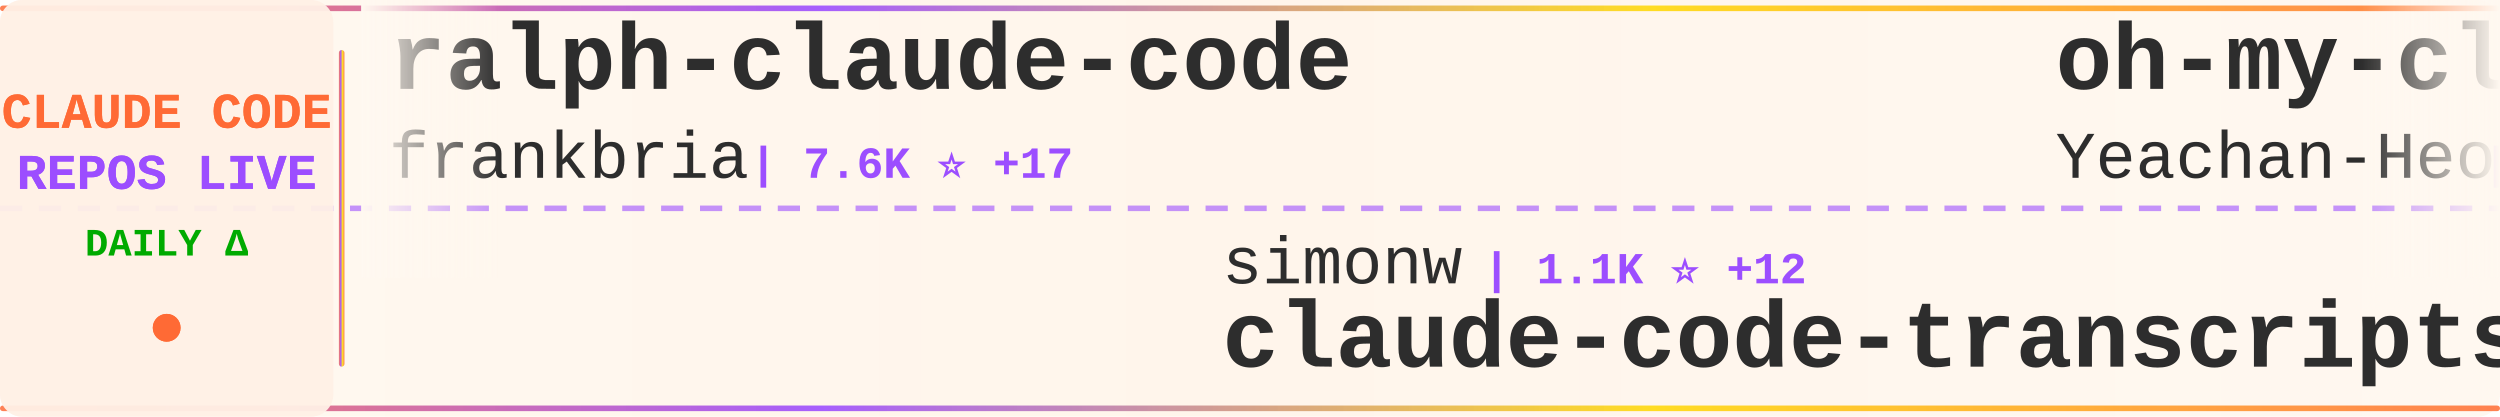
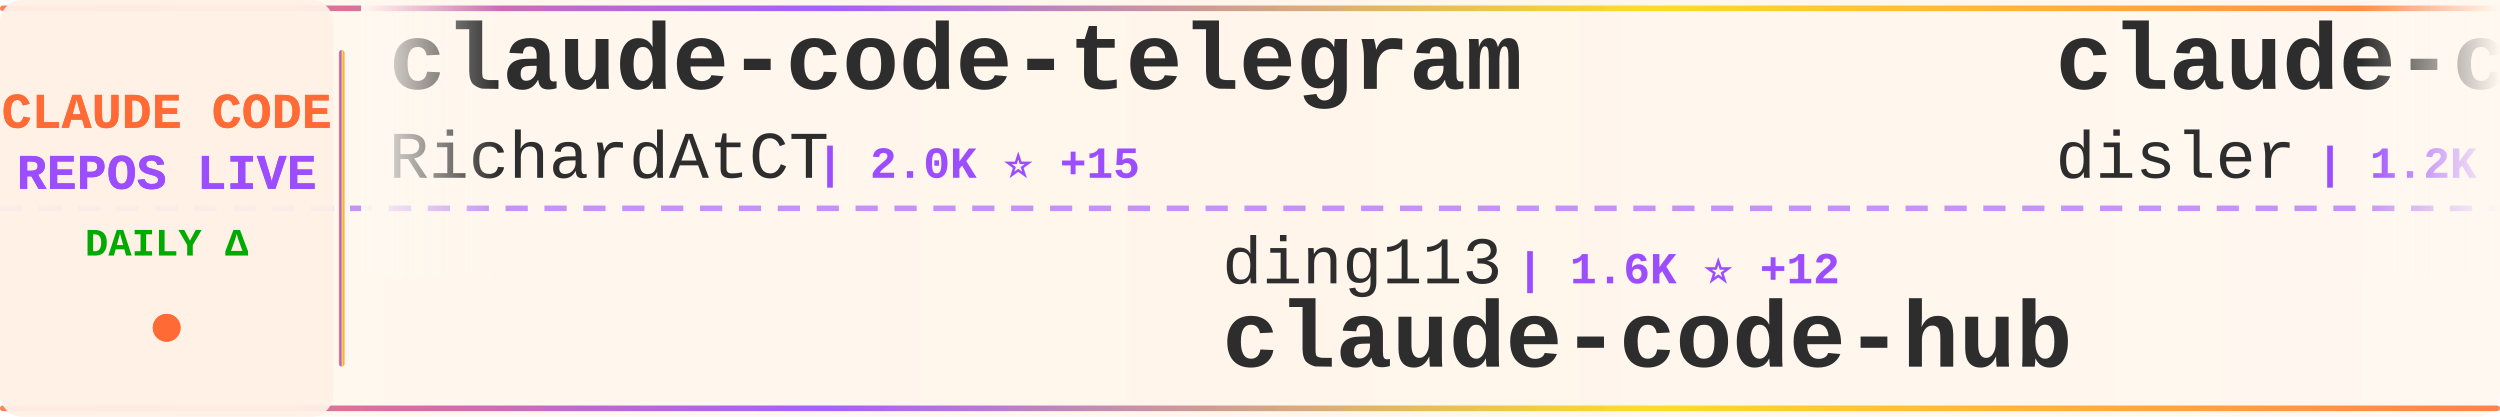
<svg xmlns="http://www.w3.org/2000/svg" width="900" height="150">
  <defs>
    <linearGradient id="tickerBg" x1="0%" y1="0%" x2="100%" y2="0%">
      <stop offset="0%" style="stop-color:#fff8f0;stop-opacity:0.98" />
      <stop offset="50%" style="stop-color:#fff5eb;stop-opacity:1" />
      <stop offset="100%" style="stop-color:#fff8f0;stop-opacity:0.98" />
    </linearGradient>
    <linearGradient id="borderGrad" x1="0%" y1="0%" x2="100%" y2="0%">
      <stop offset="0%" style="stop-color:#FF6B35;stop-opacity:0.85">
        <animate attributeName="stop-opacity" values="0.85;1;0.85" dur="2s" repeatCount="indefinite" />
      </stop>
      <stop offset="33%" style="stop-color:#9C4EFF;stop-opacity:0.9">
        <animate attributeName="stop-opacity" values="0.9;1;0.9" dur="2.2s" repeatCount="indefinite" />
      </stop>
      <stop offset="66%" style="stop-color:#FFD700;stop-opacity:0.85">
        <animate attributeName="stop-opacity" values="0.85;1;0.85" dur="1.8s" repeatCount="indefinite" />
      </stop>
      <stop offset="100%" style="stop-color:#FF6B35;stop-opacity:0.85">
        <animate attributeName="stop-opacity" values="0.85;1;0.85" dur="2s" repeatCount="indefinite" />
      </stop>
    </linearGradient>
    <filter id="textGlow">
      <feGaussianBlur stdDeviation="0.15" result="coloredBlur" />
      <feMerge>
        <feMergeNode in="coloredBlur" />
        <feMergeNode in="SourceGraphic" />
      </feMerge>
    </filter>
    <filter id="metricGlow">
      <feGaussianBlur stdDeviation="0.2" result="coloredBlur" />
      <feMerge>
        <feMergeNode in="coloredBlur" />
        <feMergeNode in="SourceGraphic" />
      </feMerge>
    </filter>
    <linearGradient id="leftFade" x1="0%" y1="0%" x2="100%" y2="0%">
      <stop offset="0%" style="stop-color:#fff8f0;stop-opacity:1" />
      <stop offset="100%" style="stop-color:#fff8f0;stop-opacity:0" />
    </linearGradient>
    <linearGradient id="rightFade" x1="0%" y1="0%" x2="100%" y2="0%">
      <stop offset="0%" style="stop-color:#fff8f0;stop-opacity:0" />
      <stop offset="100%" style="stop-color:#fff8f0;stop-opacity:1" />
    </linearGradient>
  </defs>
  <rect width="900" height="150" fill="url(#tickerBg)" rx="8" />
  <rect x="0" y="2" width="900" height="2" fill="url(#borderGrad)" rx="1" />
  <rect x="0" y="146" width="900" height="2" fill="url(#borderGrad)" rx="1" />
  <line x1="0" y1="75" x2="900" y2="75" stroke="#9C4EFF" stroke-width="2" stroke-dasharray="8 6" opacity="0.6" />
  <rect x="0" y="0" width="120" height="150" fill="#fff0e6" opacity="0.95" rx="8" />
  <text x="60" y="46" font-family="'Courier New', monospace" font-size="18" font-weight="bold" fill="#FF6B35" text-anchor="middle" filter="url(#textGlow)">
    CLAUDE CODE
  </text>
  <text x="60" y="68" font-family="'Courier New', monospace" font-size="18" font-weight="bold" fill="#9C4EFF" text-anchor="middle" filter="url(#textGlow)">
    REPOS LIVE
  </text>
  <text x="60" y="92" font-family="'Courier New', monospace" font-size="14" font-weight="bold" fill="#00aa00" text-anchor="middle">
    DAILY Δ
  </text>
  <circle cx="60" cy="118" r="5" fill="#FF6B35" filter="url(#metricGlow)">
    <animate attributeName="r" values="4;6;4" dur="1.5s" repeatCount="indefinite" />
    <animate attributeName="opacity" values="0.6;1;0.6" dur="1.5s" repeatCount="indefinite" />
  </circle>
  <rect x="122" y="18" width="2" height="114" fill="url(#borderGrad)" rx="1" />
  <clipPath id="tickerClip">
    <rect x="130" y="0" width="770" height="150" />
  </clipPath>
  <g clip-path="url(#tickerClip)">
    <g id="tickerItems">
      <animateTransform attributeName="transform" attributeType="XML" type="translate" from="0 0" to="-3000 0" dur="54s" repeatCount="indefinite" />
      <g transform="translate(0, 0)">
-         <text x="140" y="32" font-family="'Courier New', monospace" font-size="34" font-weight="bold" fill="#2d2d2d">ralph-claude-code</text>
-         <text x="140" y="64" font-family="'Courier New', monospace" font-size="24" font-weight="normal" fill="#2d2d2d" opacity="1.0">frankbria</text>
-         <text x="270" y="64" font-family="'Courier New', monospace" font-size="16" font-weight="bold" fill="#9C4EFF"> | 7.6K ⭐ +17</text>
+         <text x="140" y="32" font-family="'Courier New', monospace" font-size="34" font-weight="bold" fill="#2d2d2d">claude-code-telegram</text>
+         <text x="140" y="64" font-family="'Courier New', monospace" font-size="24" font-weight="normal" fill="#2d2d2d" opacity="1.0">RichardAtCT</text>
+         <text x="294" y="64" font-family="'Courier New', monospace" font-size="16" font-weight="bold" fill="#9C4EFF"> | 2.0K ⭐ +15</text>
      </g>
      <g transform="translate(300, 0)">
-         <text x="140" y="102" font-family="'Courier New', monospace" font-size="24" font-weight="normal" fill="#2d2d2d" opacity="1.0">simonw</text>
-         <text x="234" y="102" font-family="'Courier New', monospace" font-size="16" font-weight="bold" fill="#9C4EFF"> | 1.1K ⭐ +12</text>
-         <text x="140" y="132" font-family="'Courier New', monospace" font-size="34" font-weight="bold" fill="#2d2d2d">claude-code-transcripts</text>
+         <text x="140" y="102" font-family="'Courier New', monospace" font-size="24" font-weight="normal" fill="#2d2d2d" opacity="1.0">ding113</text>
+         <text x="246" y="102" font-family="'Courier New', monospace" font-size="16" font-weight="bold" fill="#9C4EFF"> | 1.6K ⭐ +12</text>
+         <text x="140" y="132" font-family="'Courier New', monospace" font-size="34" font-weight="bold" fill="#2d2d2d">claude-code-hub</text>
      </g>
      <g transform="translate(600, 0)">
-         <text x="140" y="32" font-family="'Courier New', monospace" font-size="34" font-weight="bold" fill="#2d2d2d">oh-my-claudecode</text>
-         <text x="140" y="64" font-family="'Courier New', monospace" font-size="24" font-weight="normal" fill="#2d2d2d" opacity="1.0">Yeachan-Heo</text>
-         <text x="294" y="64" font-family="'Courier New', monospace" font-size="16" font-weight="bold" fill="#9C4EFF"> | 8.7K ⭐ +108</text>
+         <text x="140" y="32" font-family="'Courier New', monospace" font-size="34" font-weight="bold" fill="#2d2d2d">claude-code-hooks-multi-...</text>
+         <text x="140" y="64" font-family="'Courier New', monospace" font-size="24" font-weight="normal" fill="#2d2d2d" opacity="1.0">disler</text>
+         <text x="234" y="64" font-family="'Courier New', monospace" font-size="16" font-weight="bold" fill="#9C4EFF"> | 1.2K ⭐ +3</text>
      </g>
      <g transform="translate(900, 0)">
-         <text x="140" y="102" font-family="'Courier New', monospace" font-size="24" font-weight="normal" fill="#2d2d2d" opacity="1.0">ChrisWiles</text>
-         <text x="282" y="102" font-family="'Courier New', monospace" font-size="16" font-weight="bold" fill="#9C4EFF"> | 5.5K ⭐ +6</text>
-         <text x="140" y="132" font-family="'Courier New', monospace" font-size="34" font-weight="bold" fill="#2d2d2d">claude-code-showcase</text>
+         <text x="140" y="102" font-family="'Courier New', monospace" font-size="24" font-weight="normal" fill="#2d2d2d" opacity="1.0">winfunc</text>
+         <text x="246" y="102" font-family="'Courier New', monospace" font-size="16" font-weight="bold" fill="#9C4EFF"> | 20.8K ⭐ +20</text>
+         <text x="140" y="132" font-family="'Courier New', monospace" font-size="34" font-weight="bold" fill="#2d2d2d">opcode</text>
      </g>
      <g transform="translate(1200, 0)">
-         <text x="140" y="32" font-family="'Courier New', monospace" font-size="34" font-weight="bold" fill="#2d2d2d">opencode</text>
-         <text x="140" y="64" font-family="'Courier New', monospace" font-size="24" font-weight="normal" fill="#2d2d2d" opacity="1.0">anomalyco</text>
-         <text x="270" y="64" font-family="'Courier New', monospace" font-size="16" font-weight="bold" fill="#9C4EFF"> | 117.6K ⭐ +543</text>
+         <text x="140" y="32" font-family="'Courier New', monospace" font-size="34" font-weight="bold" fill="#2d2d2d">claude-code-tools</text>
+         <text x="140" y="64" font-family="'Courier New', monospace" font-size="24" font-weight="normal" fill="#2d2d2d" opacity="1.0">pchalasani</text>
+         <text x="282" y="64" font-family="'Courier New', monospace" font-size="16" font-weight="bold" fill="#9C4EFF"> | 1.6K ⭐ +5</text>
      </g>
      <g transform="translate(1500, 0)">
-         <text x="140" y="102" font-family="'Courier New', monospace" font-size="24" font-weight="normal" fill="#2d2d2d" opacity="1.0">disler</text>
-         <text x="234" y="102" font-family="'Courier New', monospace" font-size="16" font-weight="bold" fill="#9C4EFF"> | 3.2K ⭐ +11</text>
-         <text x="140" y="132" font-family="'Courier New', monospace" font-size="34" font-weight="bold" fill="#2d2d2d">claude-code-hooks-master...</text>
+         <text x="140" y="102" font-family="'Courier New', monospace" font-size="24" font-weight="normal" fill="#2d2d2d" opacity="1.0">feiskyer</text>
+         <text x="258" y="102" font-family="'Courier New', monospace" font-size="16" font-weight="bold" fill="#9C4EFF"> | 1.3K ⭐ +3</text>
+         <text x="140" y="132" font-family="'Courier New', monospace" font-size="34" font-weight="bold" fill="#2d2d2d">claude-code-settings</text>
      </g>
      <g transform="translate(1800, 0)">
-         <text x="140" y="32" font-family="'Courier New', monospace" font-size="34" font-weight="bold" fill="#2d2d2d">claude-code-security-rev...</text>
-         <text x="140" y="64" font-family="'Courier New', monospace" font-size="24" font-weight="normal" fill="#2d2d2d" opacity="1.0">anthropics</text>
-         <text x="282" y="64" font-family="'Courier New', monospace" font-size="16" font-weight="bold" fill="#9C4EFF"> | 3.6K ⭐ +19</text>
+         <text x="140" y="32" font-family="'Courier New', monospace" font-size="34" font-weight="bold" fill="#2d2d2d">claude_code_bridge</text>
+         <text x="140" y="64" font-family="'Courier New', monospace" font-size="24" font-weight="normal" fill="#2d2d2d" opacity="1.0">bfly123</text>
+         <text x="246" y="64" font-family="'Courier New', monospace" font-size="16" font-weight="bold" fill="#9C4EFF"> | 1.5K ⭐ +23</text>
      </g>
      <g transform="translate(2100, 0)">
-         <text x="140" y="102" font-family="'Courier New', monospace" font-size="24" font-weight="normal" fill="#2d2d2d" opacity="1.0">ComposioHQ</text>
-         <text x="282" y="102" font-family="'Courier New', monospace" font-size="16" font-weight="bold" fill="#9C4EFF"> | 41.6K ⭐ +233</text>
-         <text x="140" y="132" font-family="'Courier New', monospace" font-size="34" font-weight="bold" fill="#2d2d2d">awesome-claude-skills</text>
+         <text x="140" y="102" font-family="'Courier New', monospace" font-size="24" font-weight="normal" fill="#2d2d2d" opacity="1.0">pedrohcgs</text>
+         <text x="270" y="102" font-family="'Courier New', monospace" font-size="16" font-weight="bold" fill="#9C4EFF"> | 562 ⭐ +13</text>
+         <text x="140" y="132" font-family="'Courier New', monospace" font-size="34" font-weight="bold" fill="#2d2d2d">claude-code-my-workflow</text>
      </g>
      <g transform="translate(2400, 0)">
-         <text x="140" y="32" font-family="'Courier New', monospace" font-size="34" font-weight="bold" fill="#2d2d2d">Claudable</text>
-         <text x="140" y="64" font-family="'Courier New', monospace" font-size="24" font-weight="normal" fill="#2d2d2d" opacity="1.0">opactorai</text>
-         <text x="270" y="64" font-family="'Courier New', monospace" font-size="16" font-weight="bold" fill="#9C4EFF"> | 3.8K ⭐ +5</text>
+         <text x="140" y="32" font-family="'Courier New', monospace" font-size="34" font-weight="bold" fill="#2d2d2d">Claude-Code-Usage-Monito...</text>
+         <text x="140" y="64" font-family="'Courier New', monospace" font-size="24" font-weight="normal" fill="#2d2d2d" opacity="1.0">Maciek-roboblog</text>
+         <text x="342" y="64" font-family="'Courier New', monospace" font-size="16" font-weight="bold" fill="#9C4EFF"> | 6.8K ⭐ +13</text>
      </g>
      <g transform="translate(2700, 0)">
-         <text x="140" y="102" font-family="'Courier New', monospace" font-size="24" font-weight="normal" fill="#2d2d2d" opacity="1.0">zhukunpenglinyutong</text>
-         <text x="390" y="102" font-family="'Courier New', monospace" font-size="16" font-weight="bold" fill="#9C4EFF"> | 1.5K ⭐ +15</text>
-         <text x="140" y="132" font-family="'Courier New', monospace" font-size="34" font-weight="bold" fill="#2d2d2d">idea-claude-code-gui</text>
+         <text x="140" y="102" font-family="'Courier New', monospace" font-size="24" font-weight="normal" fill="#2d2d2d" opacity="1.0">ghuntley</text>
+         <text x="258" y="102" font-family="'Courier New', monospace" font-size="16" font-weight="bold" fill="#9C4EFF"> | 853 ⭐ +1</text>
+         <text x="140" y="132" font-family="'Courier New', monospace" font-size="34" font-weight="bold" fill="#2d2d2d">claude-code-source-code-...</text>
      </g>
      <g transform="translate(3000, 0)">
-         <text x="140" y="32" font-family="'Courier New', monospace" font-size="34" font-weight="bold" fill="#2d2d2d">ralph-claude-code</text>
-         <text x="140" y="64" font-family="'Courier New', monospace" font-size="24" font-weight="normal" fill="#2d2d2d" opacity="1.0">frankbria</text>
-         <text x="270" y="64" font-family="'Courier New', monospace" font-size="16" font-weight="bold" fill="#9C4EFF"> | 7.6K ⭐ +17</text>
+         <text x="140" y="32" font-family="'Courier New', monospace" font-size="34" font-weight="bold" fill="#2d2d2d">claude-code-telegram</text>
+         <text x="140" y="64" font-family="'Courier New', monospace" font-size="24" font-weight="normal" fill="#2d2d2d" opacity="1.0">RichardAtCT</text>
+         <text x="294" y="64" font-family="'Courier New', monospace" font-size="16" font-weight="bold" fill="#9C4EFF"> | 2.0K ⭐ +15</text>
      </g>
      <g transform="translate(3300, 0)">
-         <text x="140" y="102" font-family="'Courier New', monospace" font-size="24" font-weight="normal" fill="#2d2d2d" opacity="1.0">simonw</text>
-         <text x="234" y="102" font-family="'Courier New', monospace" font-size="16" font-weight="bold" fill="#9C4EFF"> | 1.1K ⭐ +12</text>
-         <text x="140" y="132" font-family="'Courier New', monospace" font-size="34" font-weight="bold" fill="#2d2d2d">claude-code-transcripts</text>
+         <text x="140" y="102" font-family="'Courier New', monospace" font-size="24" font-weight="normal" fill="#2d2d2d" opacity="1.0">ding113</text>
+         <text x="246" y="102" font-family="'Courier New', monospace" font-size="16" font-weight="bold" fill="#9C4EFF"> | 1.6K ⭐ +12</text>
+         <text x="140" y="132" font-family="'Courier New', monospace" font-size="34" font-weight="bold" fill="#2d2d2d">claude-code-hub</text>
      </g>
      <g transform="translate(3600, 0)">
-         <text x="140" y="32" font-family="'Courier New', monospace" font-size="34" font-weight="bold" fill="#2d2d2d">oh-my-claudecode</text>
-         <text x="140" y="64" font-family="'Courier New', monospace" font-size="24" font-weight="normal" fill="#2d2d2d" opacity="1.0">Yeachan-Heo</text>
-         <text x="294" y="64" font-family="'Courier New', monospace" font-size="16" font-weight="bold" fill="#9C4EFF"> | 8.7K ⭐ +108</text>
+         <text x="140" y="32" font-family="'Courier New', monospace" font-size="34" font-weight="bold" fill="#2d2d2d">claude-code-hooks-multi-...</text>
+         <text x="140" y="64" font-family="'Courier New', monospace" font-size="24" font-weight="normal" fill="#2d2d2d" opacity="1.0">disler</text>
+         <text x="234" y="64" font-family="'Courier New', monospace" font-size="16" font-weight="bold" fill="#9C4EFF"> | 1.2K ⭐ +3</text>
      </g>
      <g transform="translate(3900, 0)">
-         <text x="140" y="102" font-family="'Courier New', monospace" font-size="24" font-weight="normal" fill="#2d2d2d" opacity="1.0">ChrisWiles</text>
-         <text x="282" y="102" font-family="'Courier New', monospace" font-size="16" font-weight="bold" fill="#9C4EFF"> | 5.5K ⭐ +6</text>
-         <text x="140" y="132" font-family="'Courier New', monospace" font-size="34" font-weight="bold" fill="#2d2d2d">claude-code-showcase</text>
+         <text x="140" y="102" font-family="'Courier New', monospace" font-size="24" font-weight="normal" fill="#2d2d2d" opacity="1.0">winfunc</text>
+         <text x="246" y="102" font-family="'Courier New', monospace" font-size="16" font-weight="bold" fill="#9C4EFF"> | 20.8K ⭐ +20</text>
+         <text x="140" y="132" font-family="'Courier New', monospace" font-size="34" font-weight="bold" fill="#2d2d2d">opcode</text>
      </g>
    </g>
  </g>
  <rect x="130" y="0" width="50" height="100" fill="url(#leftFade)" />
  <rect x="850" y="0" width="50" height="100" fill="url(#rightFade)" />
</svg>
